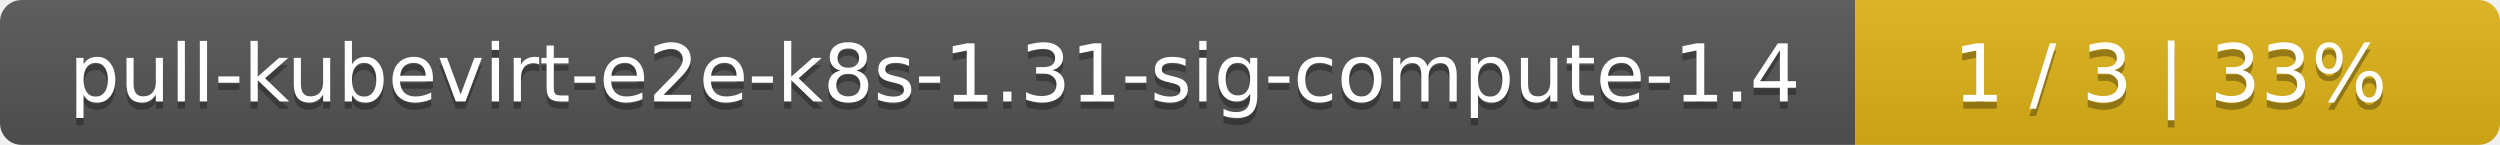
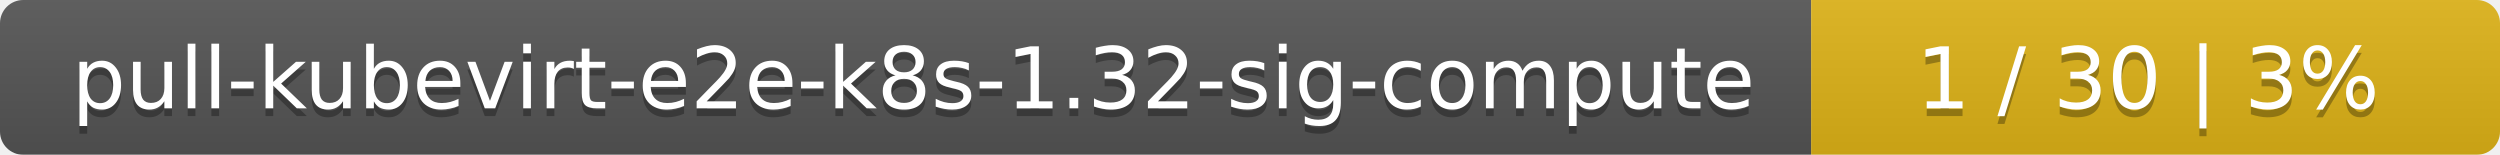
- <svg xmlns="http://www.w3.org/2000/svg" width="345" height="20">
+ <svg xmlns="http://www.w3.org/2000/svg" width="323" height="20">
  <linearGradient id="smooth" x2="0" y2="100%">
    <stop offset="0" stop-color="#bbb" stop-opacity=".1" />
    <stop offset="1" stop-opacity=".1" />
  </linearGradient>
  <mask id="round">
-     <rect width="345" height="20" rx="3" fill="#fff" />
+     <rect width="323" height="20" rx="3" fill="#fff" />
  </mask>
  <g mask="url(#round)">
-     <rect width="256" height="20" fill="#555" />
-     <rect x="256" width="89" height="20" fill="#dfb317" />
-     <rect width="345" height="20" fill="url(#smooth)" />
+     <rect width="234" height="20" fill="#555" />
+     <rect x="234" width="89" height="20" fill="#dfb317" />
+     <rect width="323" height="20" fill="url(#smooth)" />
  </g>
  <g fill="#fff" text-anchor="middle" font-family="DejaVu Sans,Verdana,Geneva,sans-serif" font-size="11">
-     <text x="129" y="15" fill="#010101" fill-opacity=".3">pull-kubevirt-e2e-k8s-1.31-sig-compute-1.4</text>
-     <text x="129" y="14">pull-kubevirt-e2e-k8s-1.31-sig-compute-1.4</text>
-     <text x="299.5" y="15" fill="#010101" fill-opacity=".3">1 / 3    |    33%</text>
-     <text x="299.5" y="14">1 / 3    |    33%</text>
+     <text x="118" y="15" fill="#010101" fill-opacity=".3">pull-kubevirt-e2e-k8s-1.32-sig-compute</text>
+     <text x="118" y="14">pull-kubevirt-e2e-k8s-1.32-sig-compute</text>
+     <text x="277.5" y="15" fill="#010101" fill-opacity=".3">1 / 30    |    3%</text>
+     <text x="277.5" y="14">1 / 30    |    3%</text>
  </g>
</svg>
